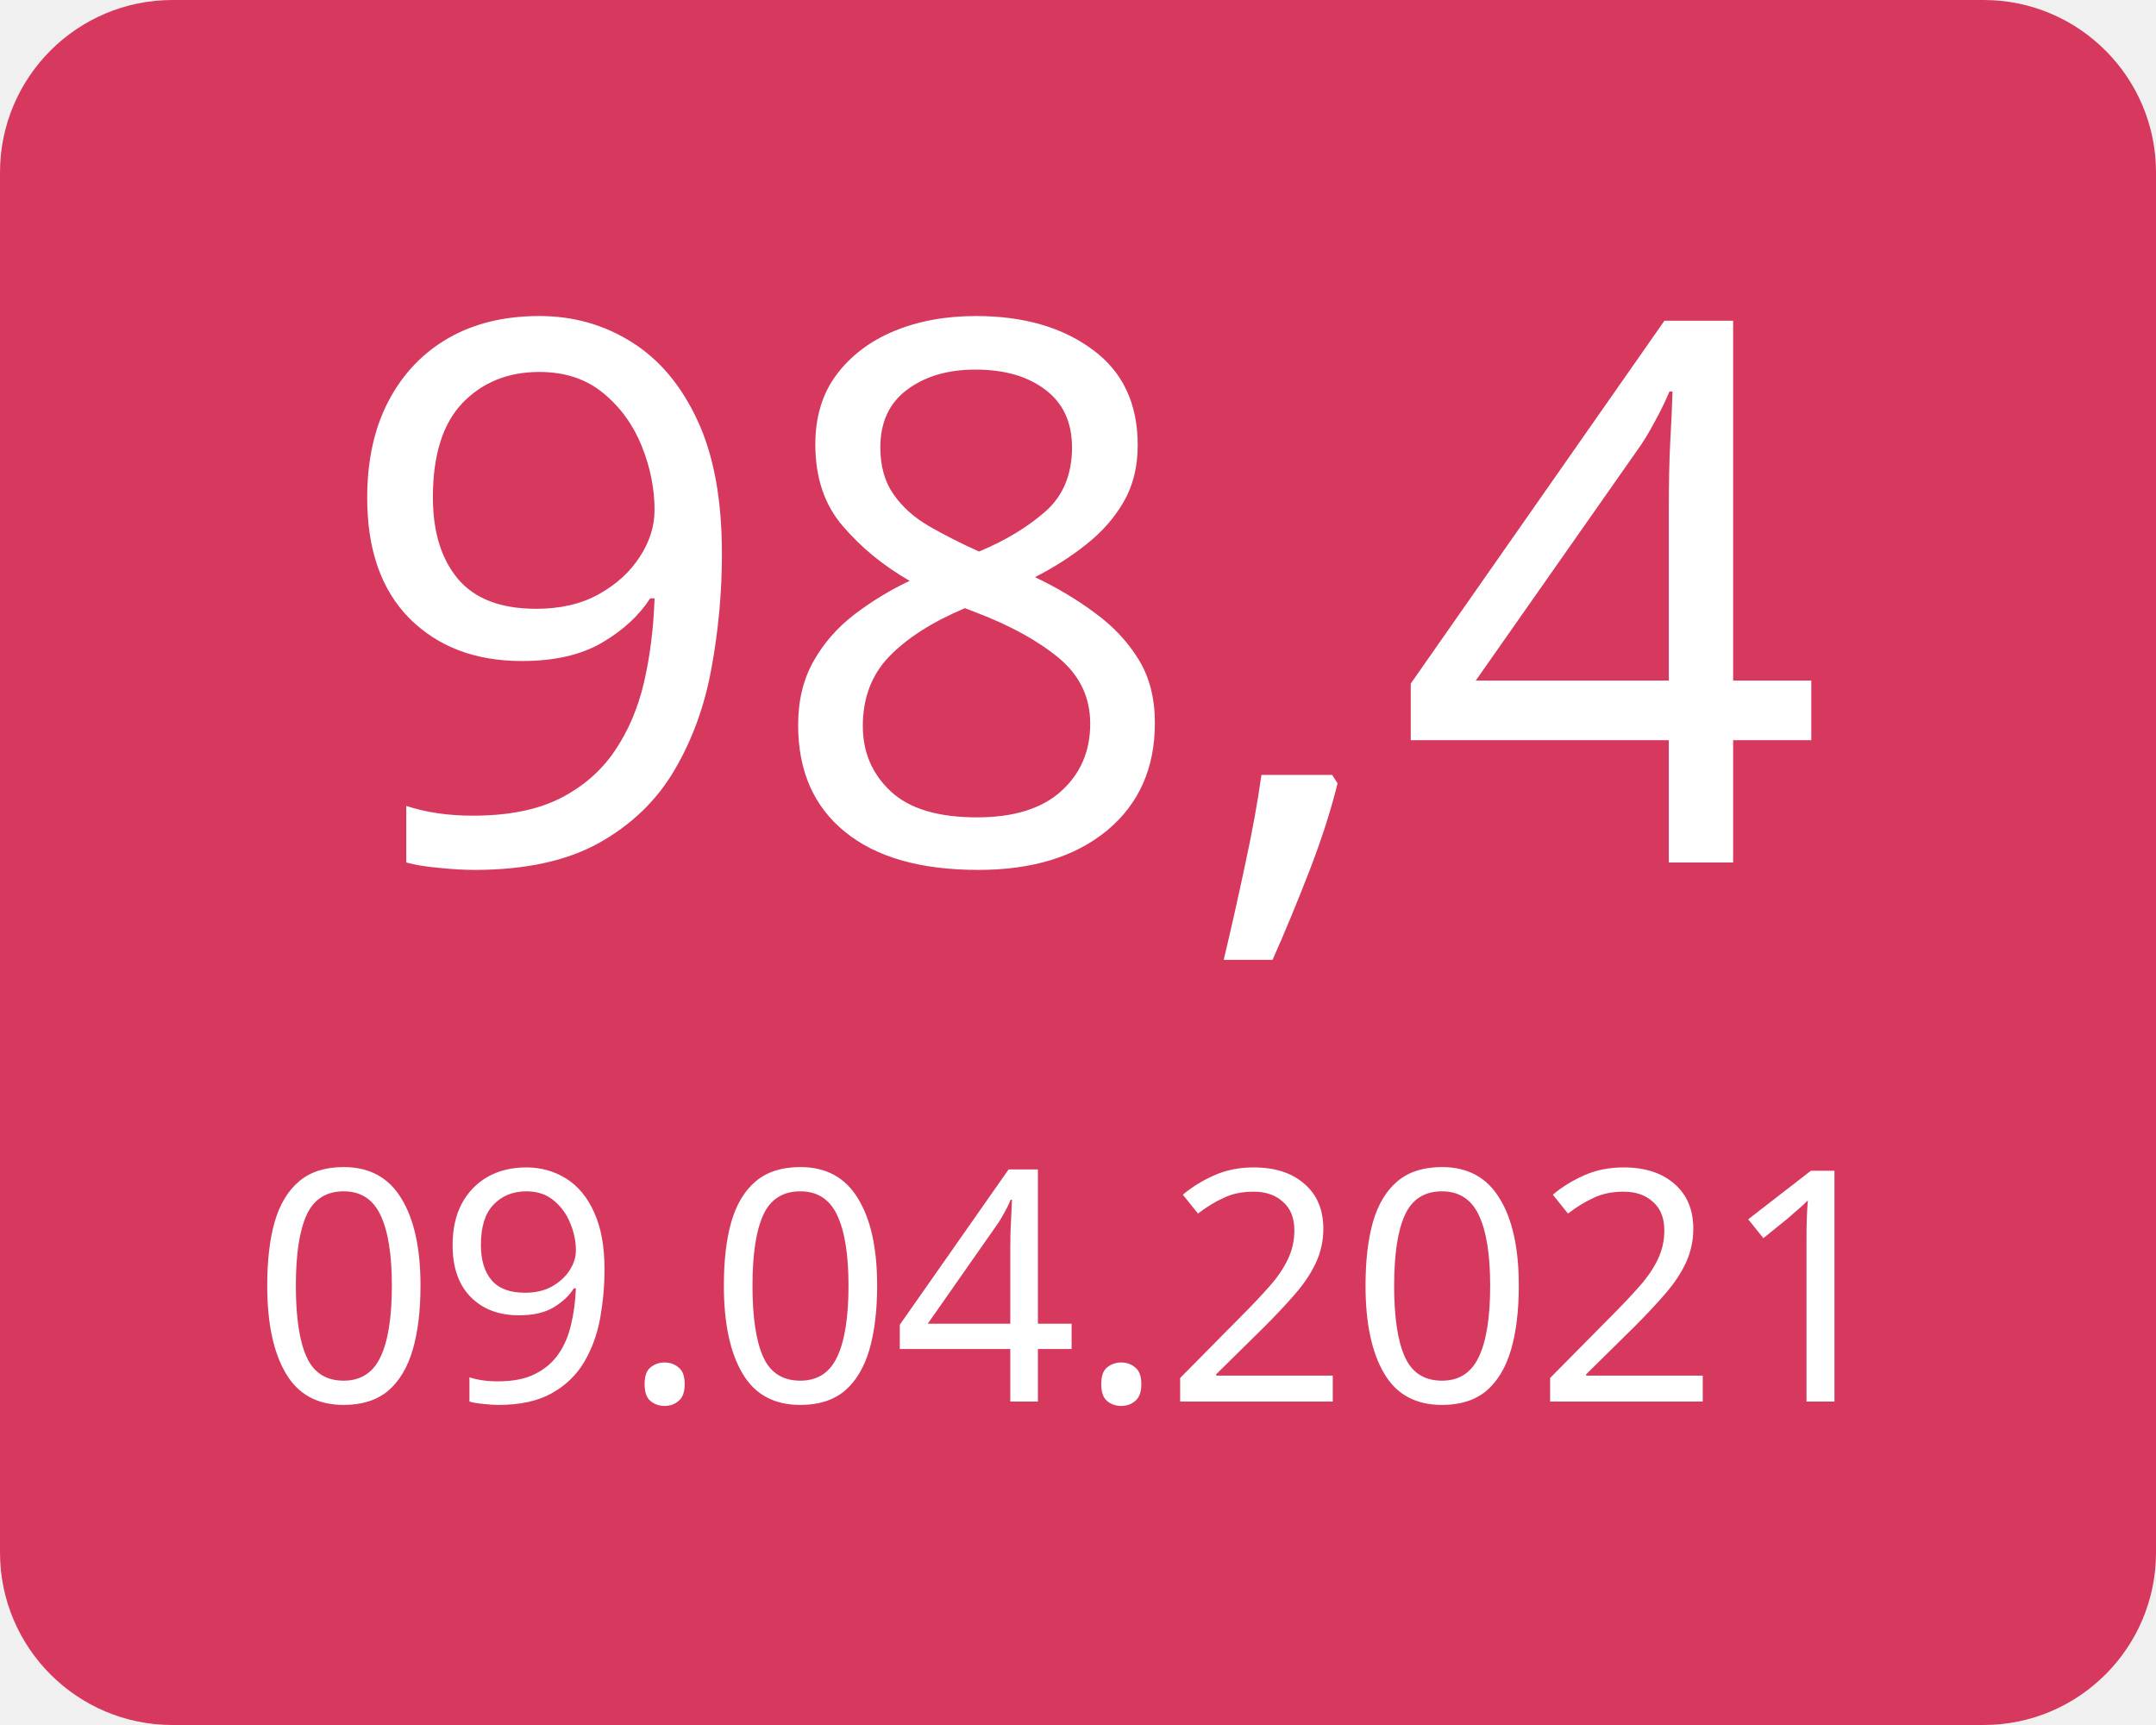
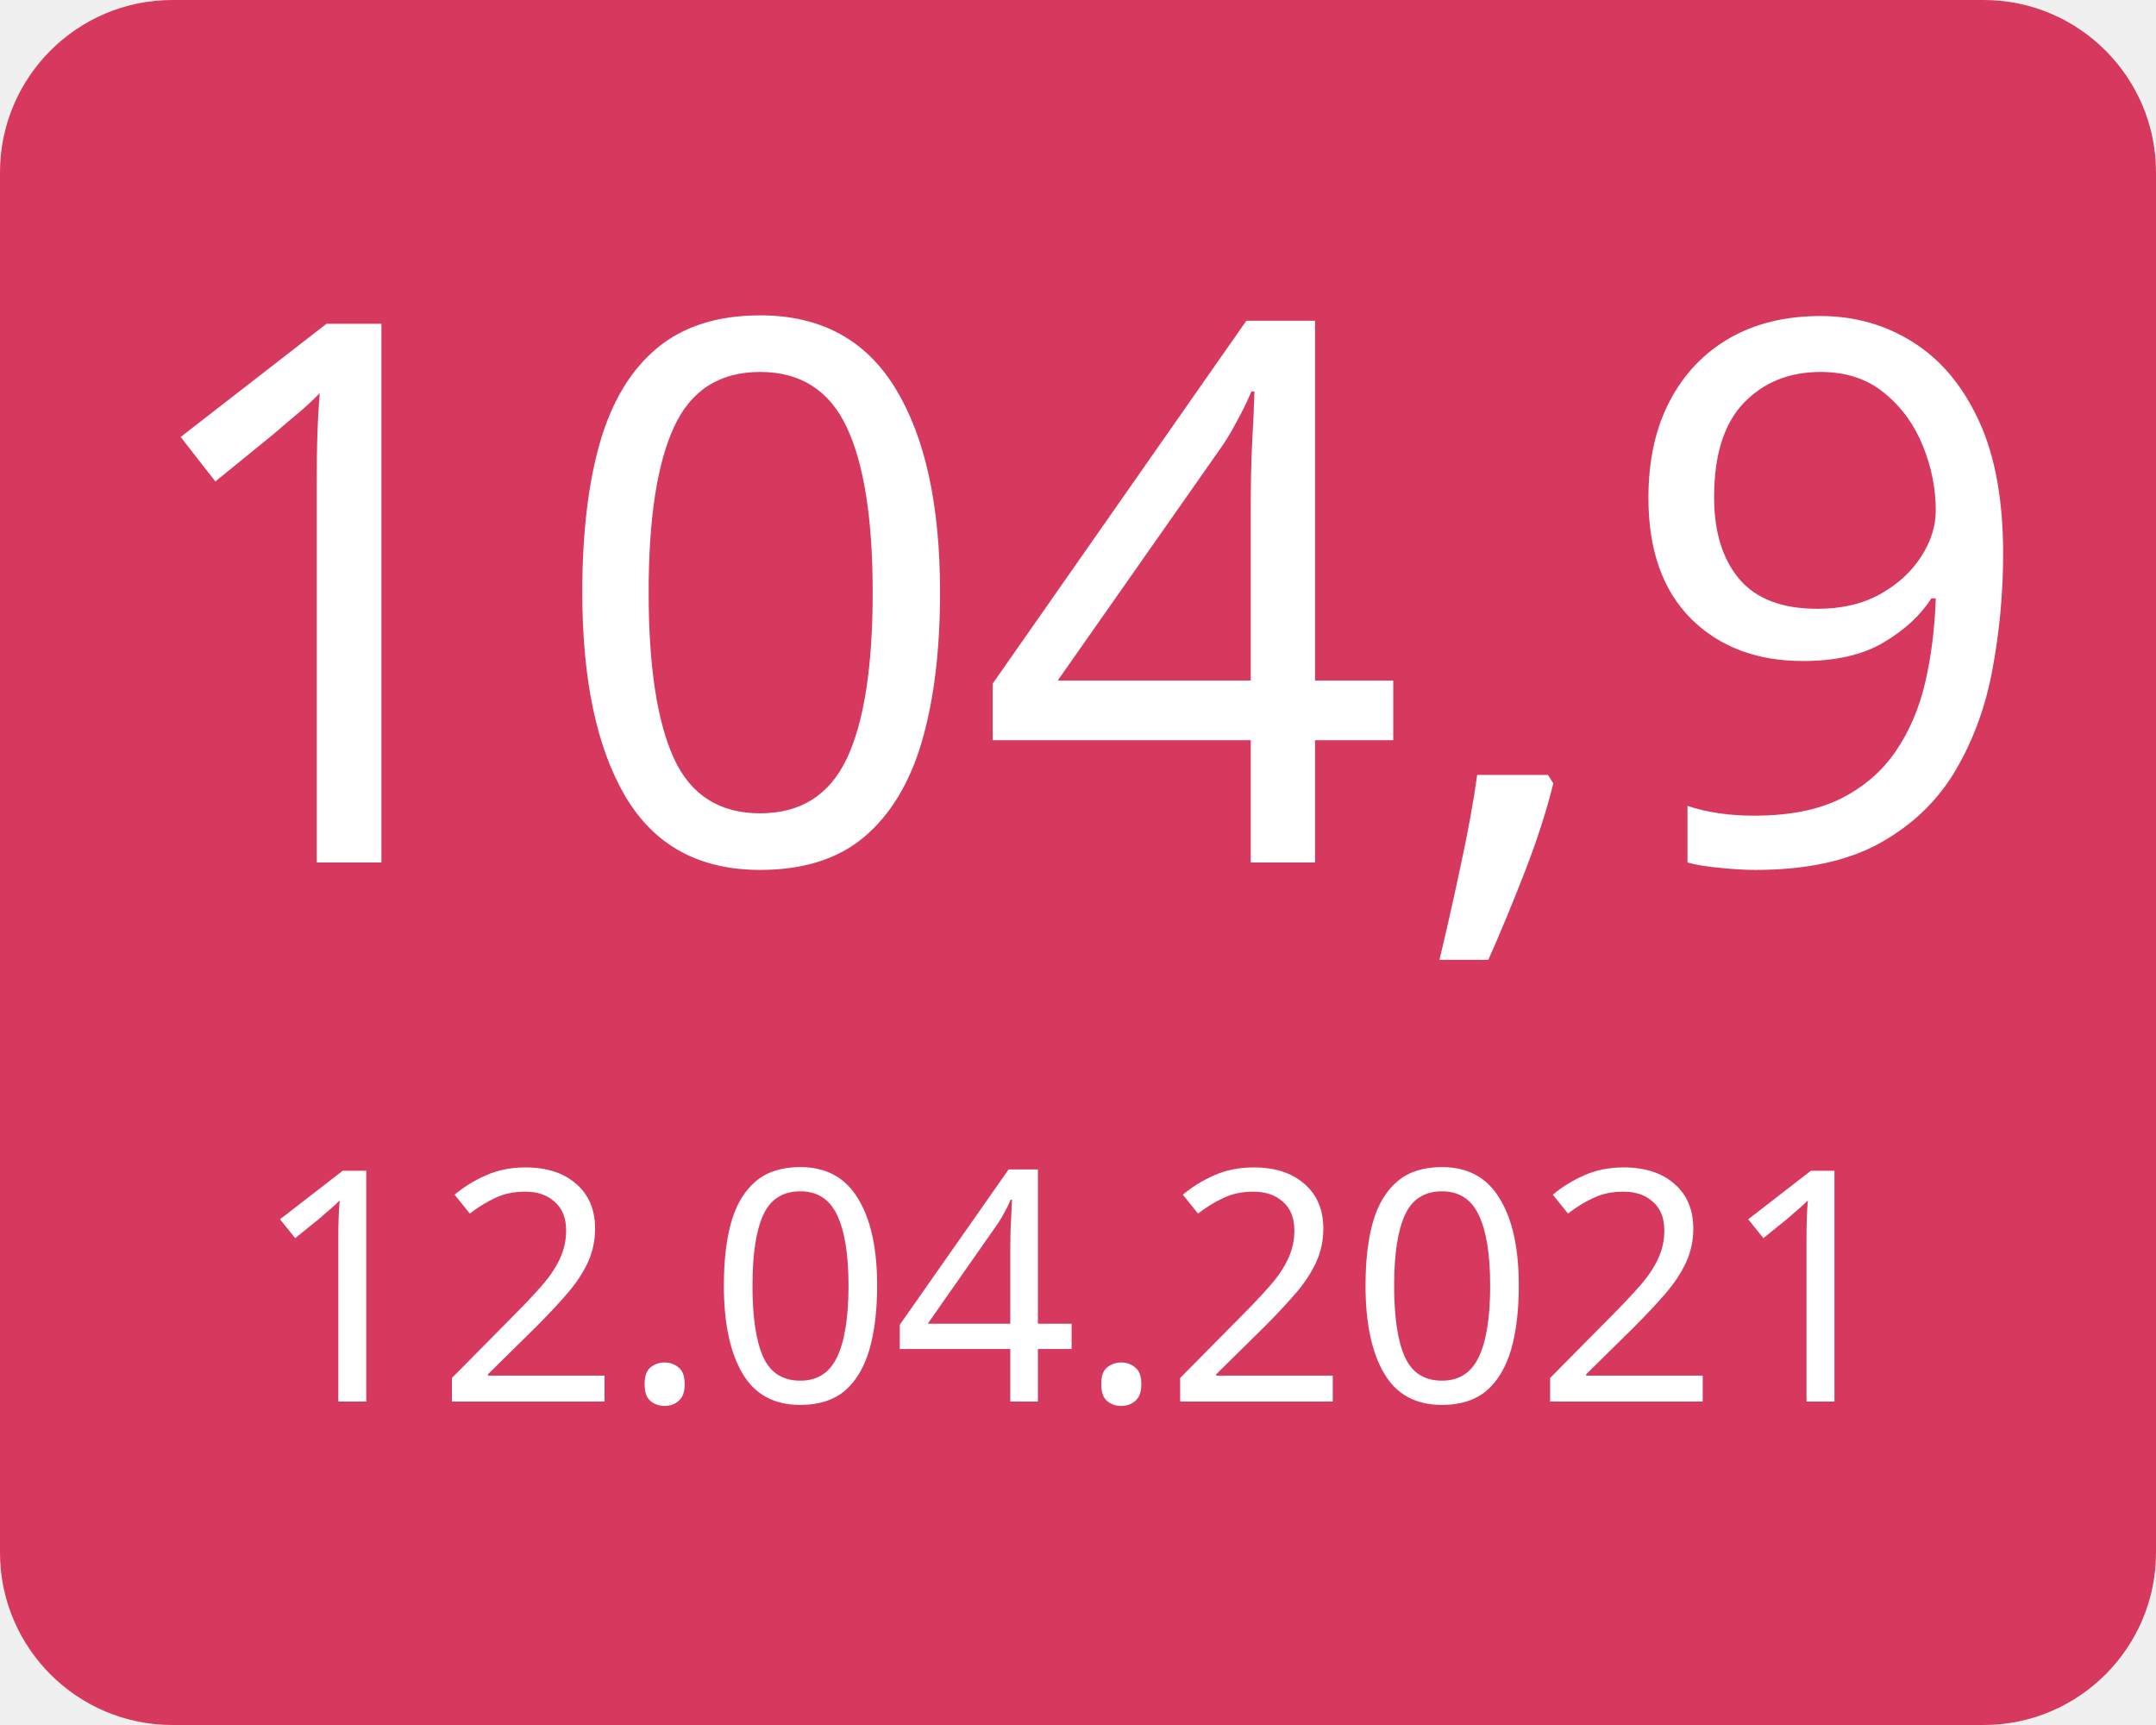
<svg xmlns="http://www.w3.org/2000/svg" width="100" height="80">
  <g>
    <rect x="0" y="0" width="100" height="80" fill="#d7385e" rx="8" ry="8" />
-     <text x="50" y="40" font-family="Verdana" text-anchor="middle" font-size="35" fill="white">98,4</text>
-     <text x="50" y="65" font-family="Verdana" text-anchor="middle" font-size="15" fill="white">09.04.2021</text>
+     <text x="50" y="40" font-family="Verdana" text-anchor="middle" font-size="35" fill="white">104,9</text>
+     <text x="50" y="65" font-family="Verdana" text-anchor="middle" font-size="15" fill="white">12.04.2021</text>
  </g>
</svg>
